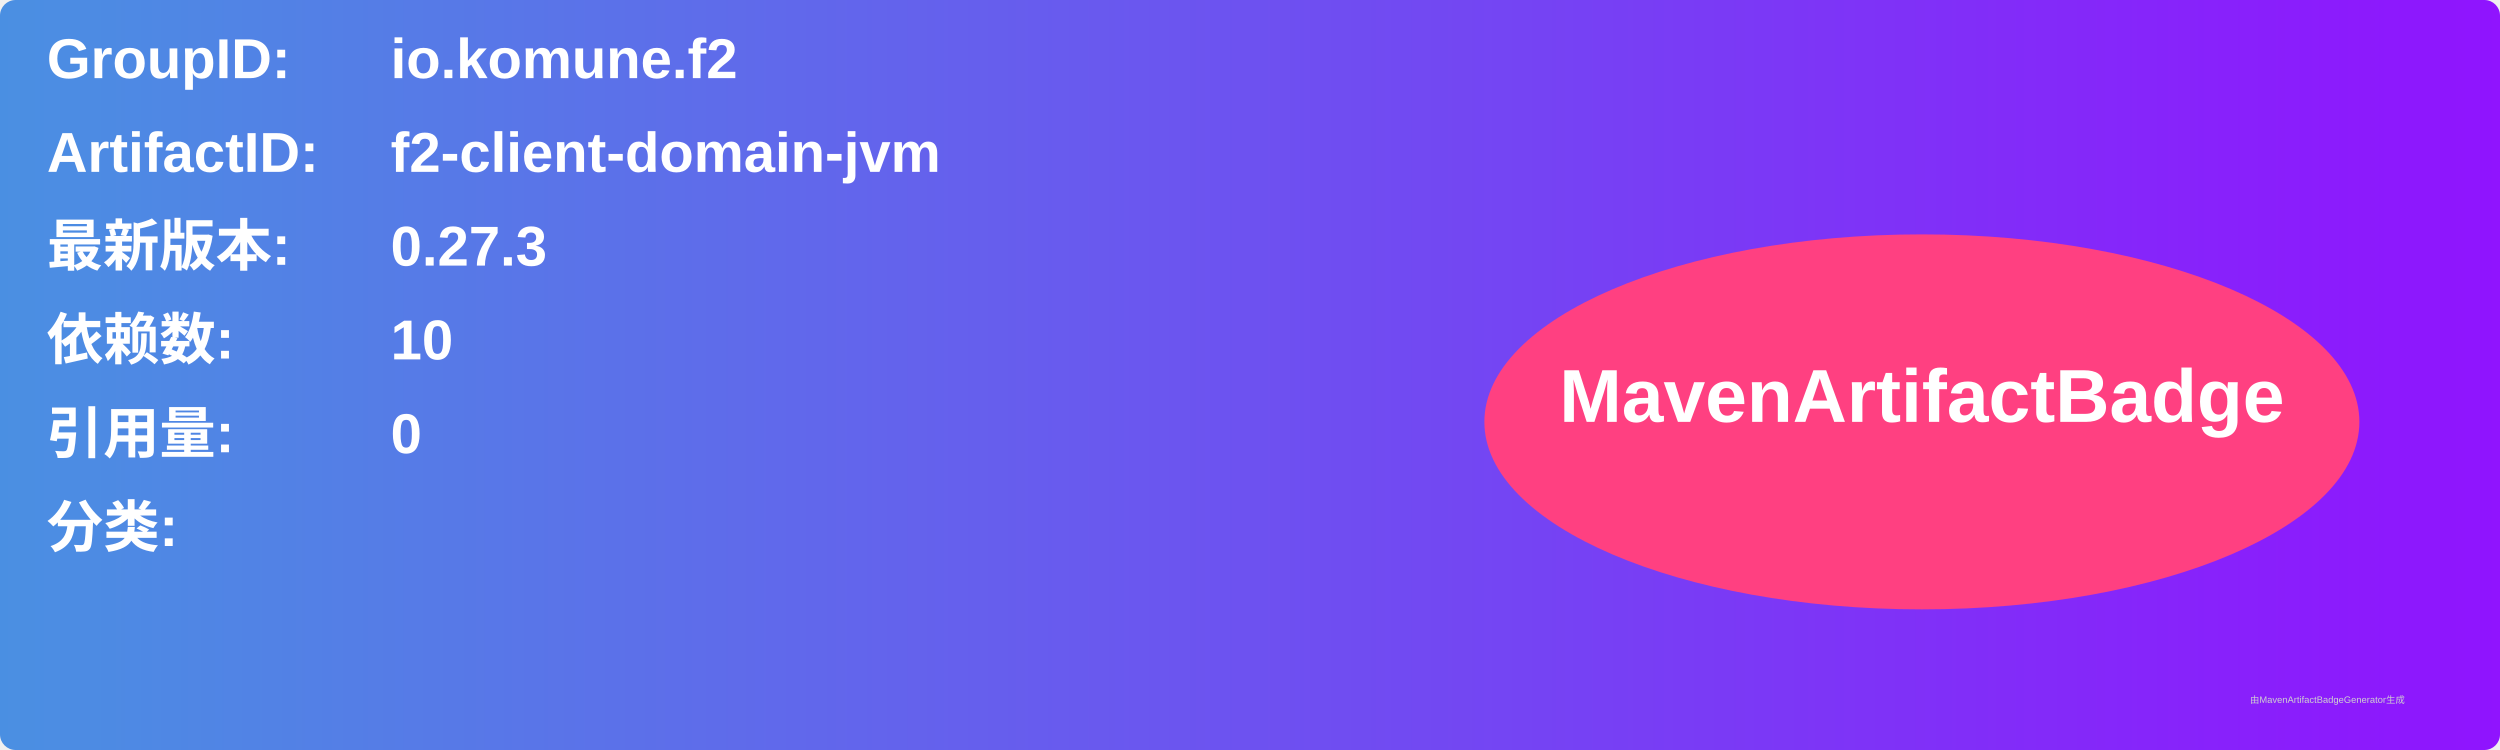
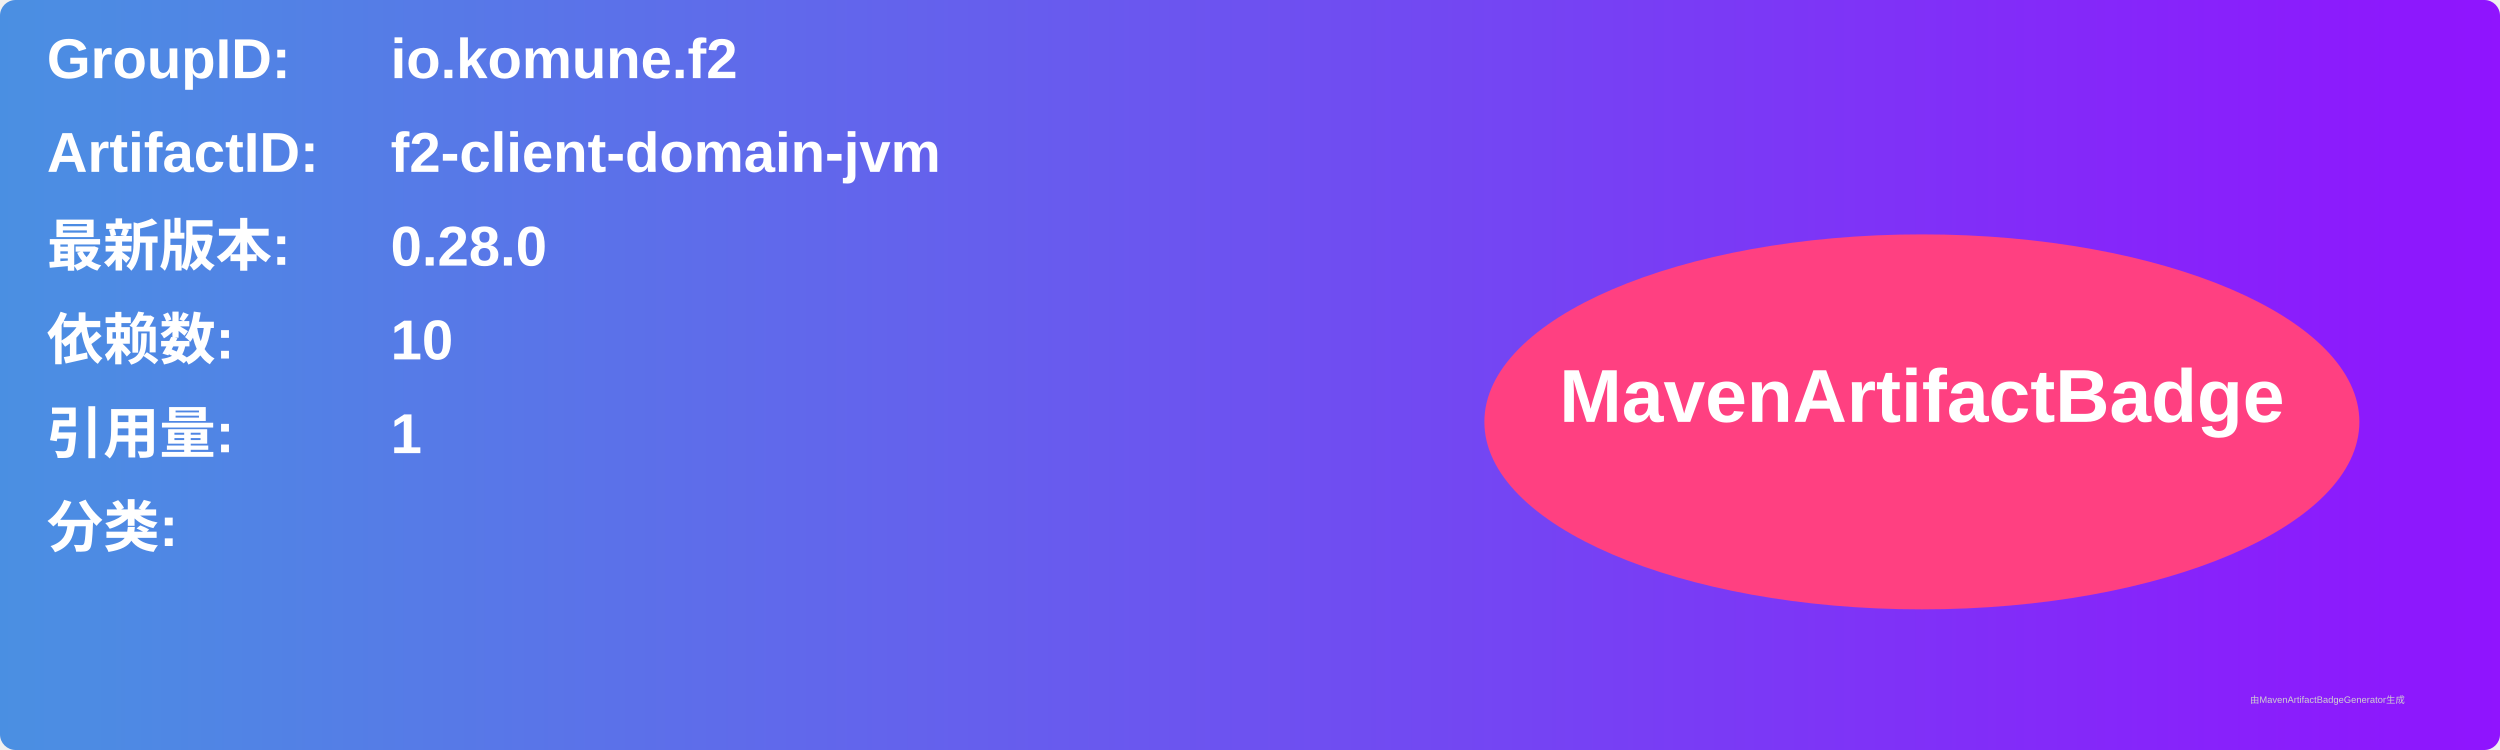
<svg xmlns="http://www.w3.org/2000/svg" width="800" height="240" viewBox="0 0 800 240">
  <linearGradient id="grad" x1="0%" y1="0%" x2="100%" y2="0%">
    <stop offset="0%" stop-color="#4a90e2" />
    <stop offset="100%" stop-color="#9013fe" />
  </linearGradient>
  <rect width="100%" height="100%" rx="5" ry="5" fill="url(#grad)" />
  <g transform="translate(15, 15)">
    <text x="0" y="10" font-family="Arial" font-size="18" fill="white" font-weight="bold" width="260">GroupID:</text>
    <text x="110" y="10" font-family="Arial" font-size="18" fill="white" font-weight="bold" width="460">io.komune.f2</text>
    <text x="0" y="40" font-family="Arial" font-size="18" fill="white" font-weight="bold" width="260">ArtifactID:</text>
    <text x="110" y="40" font-family="Arial" font-size="18" fill="white" font-weight="bold" width="460">f2-client-domain-jvm</text>
    <text x="0" y="70" font-family="Arial" font-size="18" fill="white" font-weight="bold">最新版本:</text>
    <text x="110" y="70" font-family="Arial" font-size="18" fill="white" font-weight="bold">
-       <tspan font-weight="bold">0.27.3</tspan>
+       <tspan font-weight="bold">0.28.0</tspan>
    </text>
    <text x="0" y="100" font-family="Arial" font-size="18" fill="white" font-weight="bold">依赖数: </text>
    <text x="110" y="100" font-family="Arial" font-size="18" fill="white">
      <tspan font-weight="bold">10</tspan>
    </text>
    <text x="0" y="130" font-family="Arial" font-size="18" fill="white" font-weight="bold">引用量: </text>
    <text x="110" y="130" font-family="Arial" font-size="18" fill="white">
-       <tspan font-weight="bold">0</tspan>
+       <tspan font-weight="bold">1</tspan>
    </text>
    <text x="0" y="160" font-family="Arial" font-size="18" fill="white" font-weight="bold">分类:</text>
    <text x="10" y="190" font-family="Arial" font-size="10" fill="white">
      <tspan font-weight="bold" />
    </text>
    <ellipse cx="600" cy="120" rx="140" ry="60" fill="#ff4081" />
    <text x="600" y="120" text-anchor="middle" font-family="Arial" font-size="24" fill="white" font-weight="bold">MavenArtifactBadge</text>
  </g>
  <text x="720" y="225" font-family="Arial" font-size="3" fill="#d0d0d0">由MavenArtifactBadgeGenerator生成</text>
</svg>
